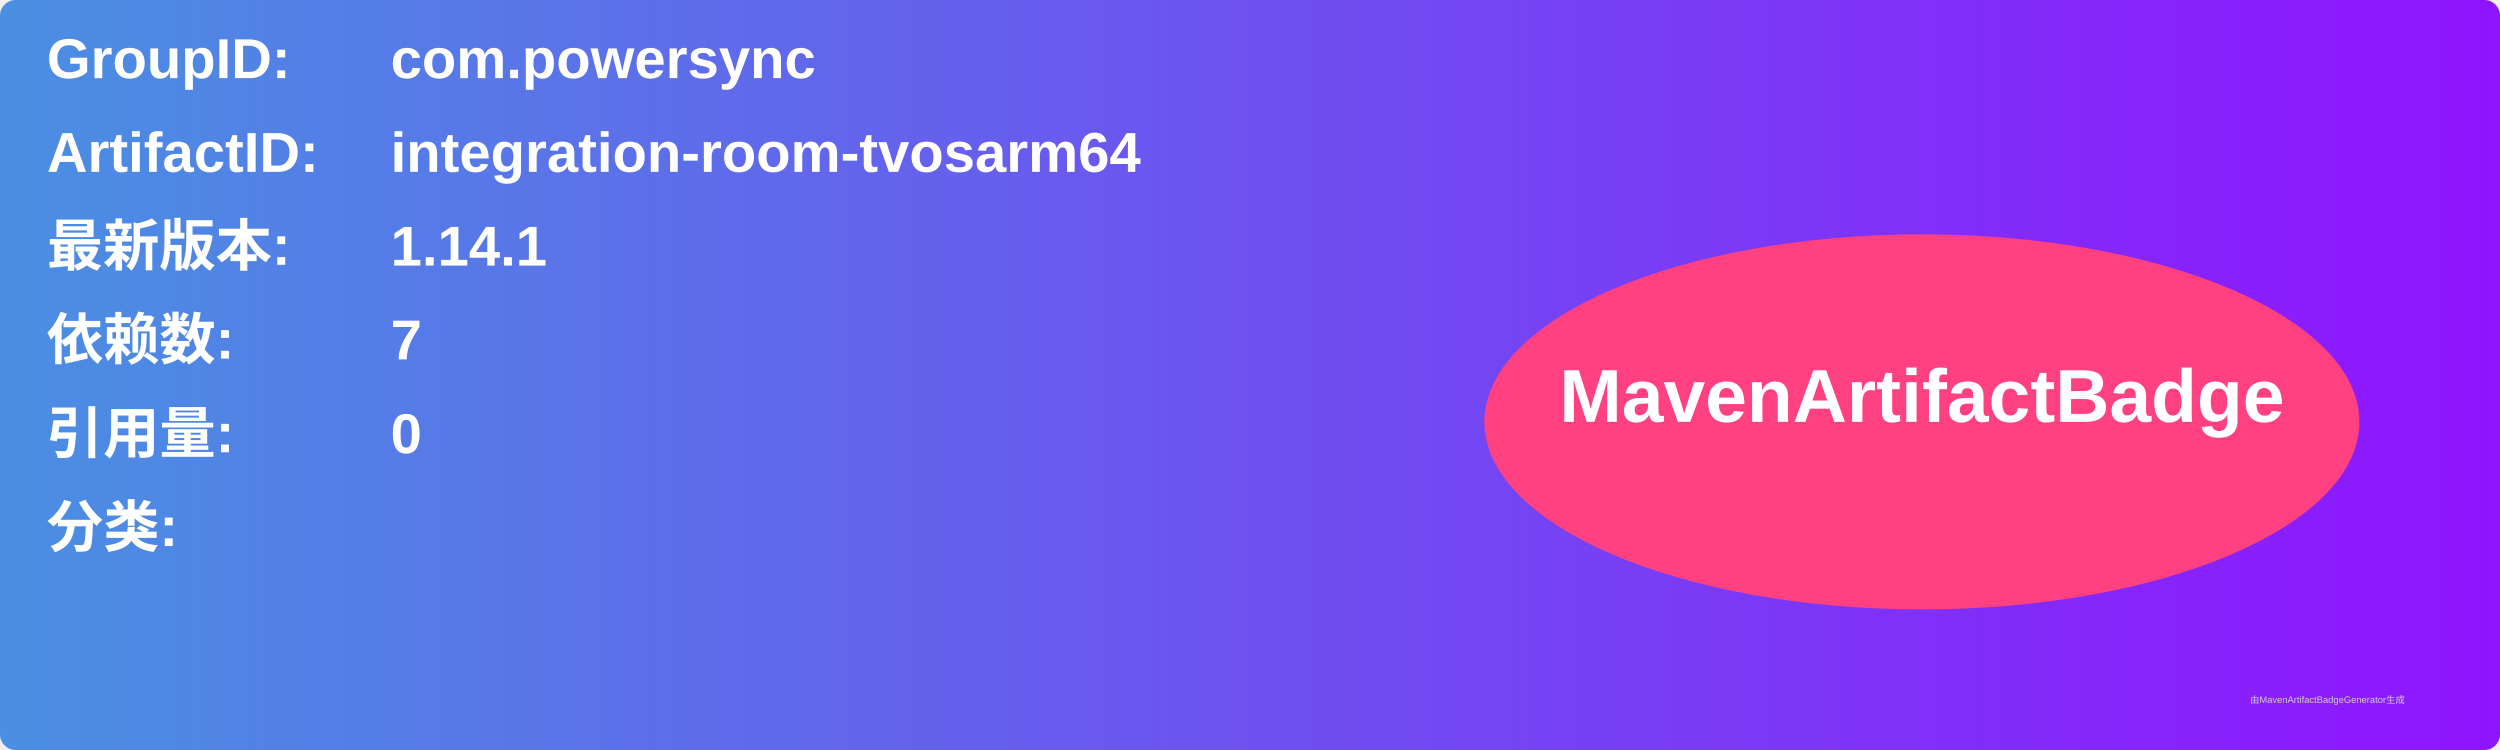
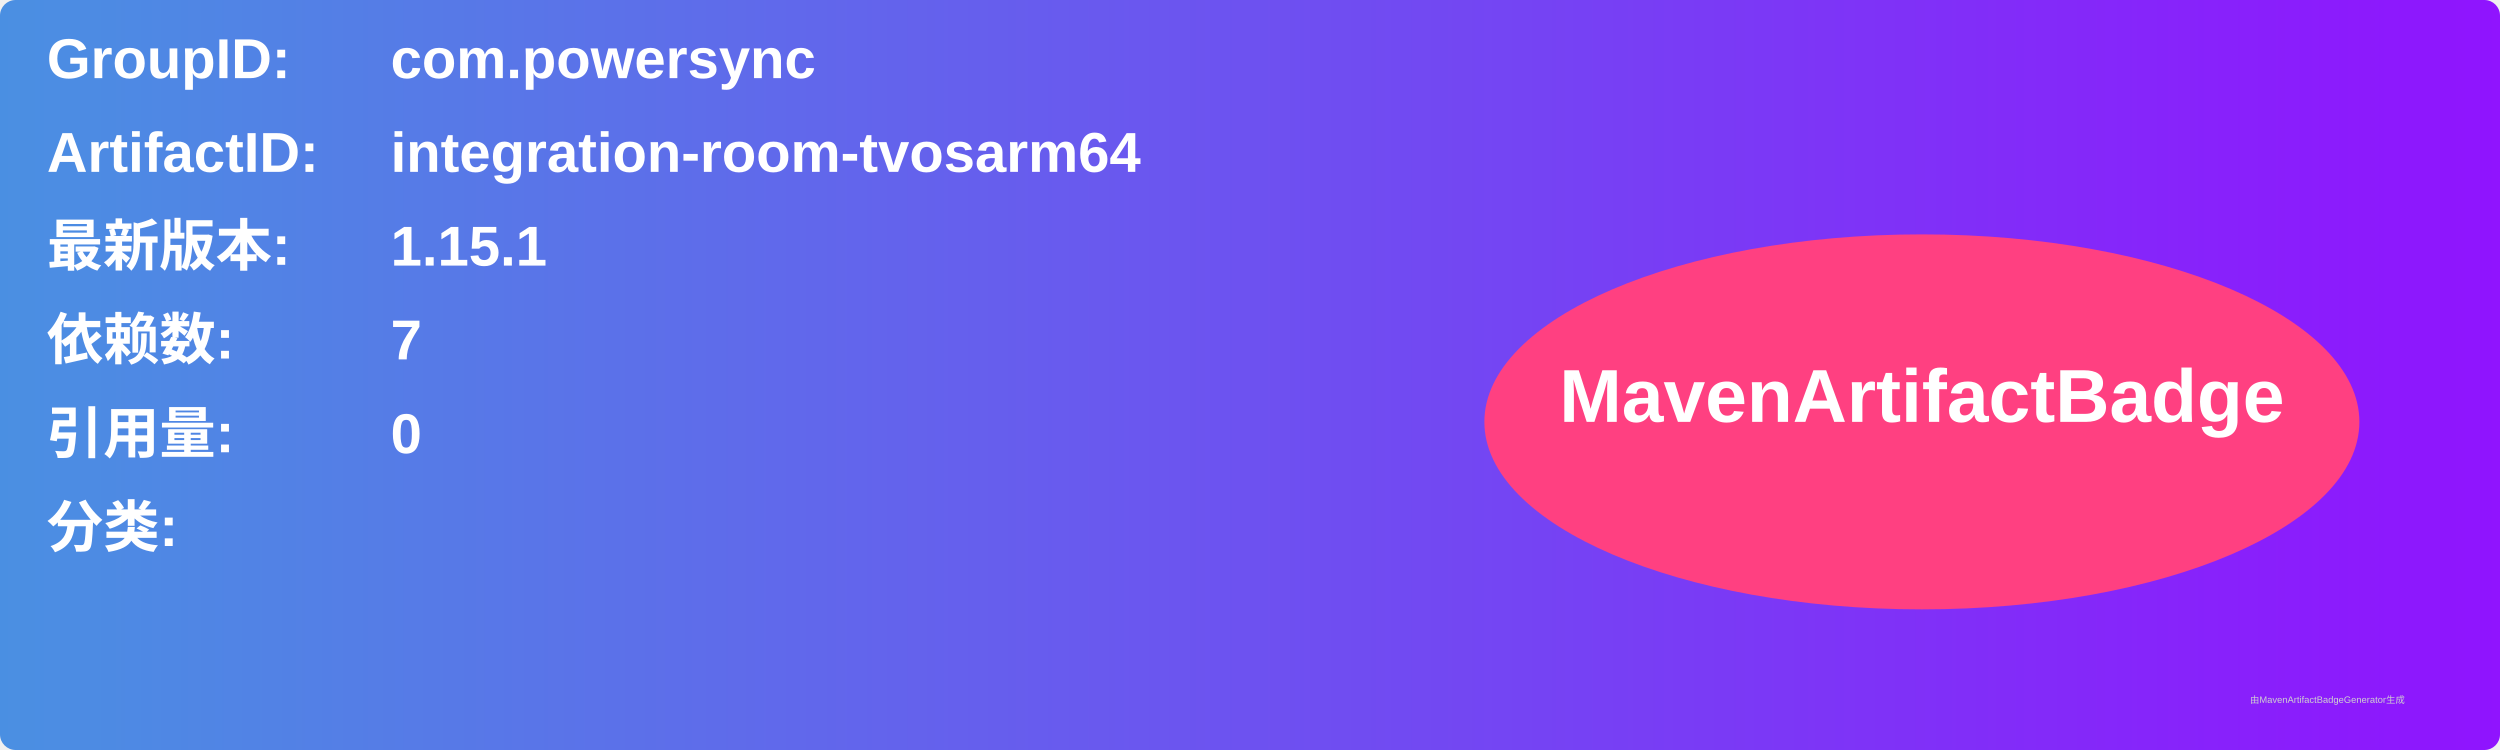
<svg xmlns="http://www.w3.org/2000/svg" width="800" height="240" viewBox="0 0 800 240">
  <linearGradient id="grad" x1="0%" y1="0%" x2="100%" y2="0%">
    <stop offset="0%" stop-color="#4a90e2" />
    <stop offset="100%" stop-color="#9013fe" />
  </linearGradient>
  <rect width="100%" height="100%" rx="5" ry="5" fill="url(#grad)" />
  <g transform="translate(15, 15)">
    <text x="0" y="10" font-family="Arial" font-size="18" fill="white" font-weight="bold" width="260">GroupID:</text>
    <text x="110" y="10" font-family="Arial" font-size="18" fill="white" font-weight="bold" width="460">com.powersync</text>
    <text x="0" y="40" font-family="Arial" font-size="18" fill="white" font-weight="bold" width="260">ArtifactID:</text>
    <text x="110" y="40" font-family="Arial" font-size="18" fill="white" font-weight="bold" width="460">integration-room-tvosarm64</text>
    <text x="0" y="70" font-family="Arial" font-size="18" fill="white" font-weight="bold">最新版本:</text>
    <text x="110" y="70" font-family="Arial" font-size="18" fill="white" font-weight="bold">
-       <tspan font-weight="bold">1.14.1</tspan>
+       <tspan font-weight="bold">1.15.1</tspan>
    </text>
    <text x="0" y="100" font-family="Arial" font-size="18" fill="white" font-weight="bold">依赖数: </text>
    <text x="110" y="100" font-family="Arial" font-size="18" fill="white">
      <tspan font-weight="bold">7</tspan>
    </text>
    <text x="0" y="130" font-family="Arial" font-size="18" fill="white" font-weight="bold">引用量: </text>
    <text x="110" y="130" font-family="Arial" font-size="18" fill="white">
      <tspan font-weight="bold">0</tspan>
    </text>
    <text x="0" y="160" font-family="Arial" font-size="18" fill="white" font-weight="bold">分类:</text>
    <text x="10" y="190" font-family="Arial" font-size="10" fill="white">
      <tspan font-weight="bold" />
    </text>
    <ellipse cx="600" cy="120" rx="140" ry="60" fill="#ff4081" />
    <text x="600" y="120" text-anchor="middle" font-family="Arial" font-size="24" fill="white" font-weight="bold">MavenArtifactBadge</text>
  </g>
  <text x="720" y="225" font-family="Arial" font-size="3" fill="#d0d0d0">由MavenArtifactBadgeGenerator生成</text>
</svg>
